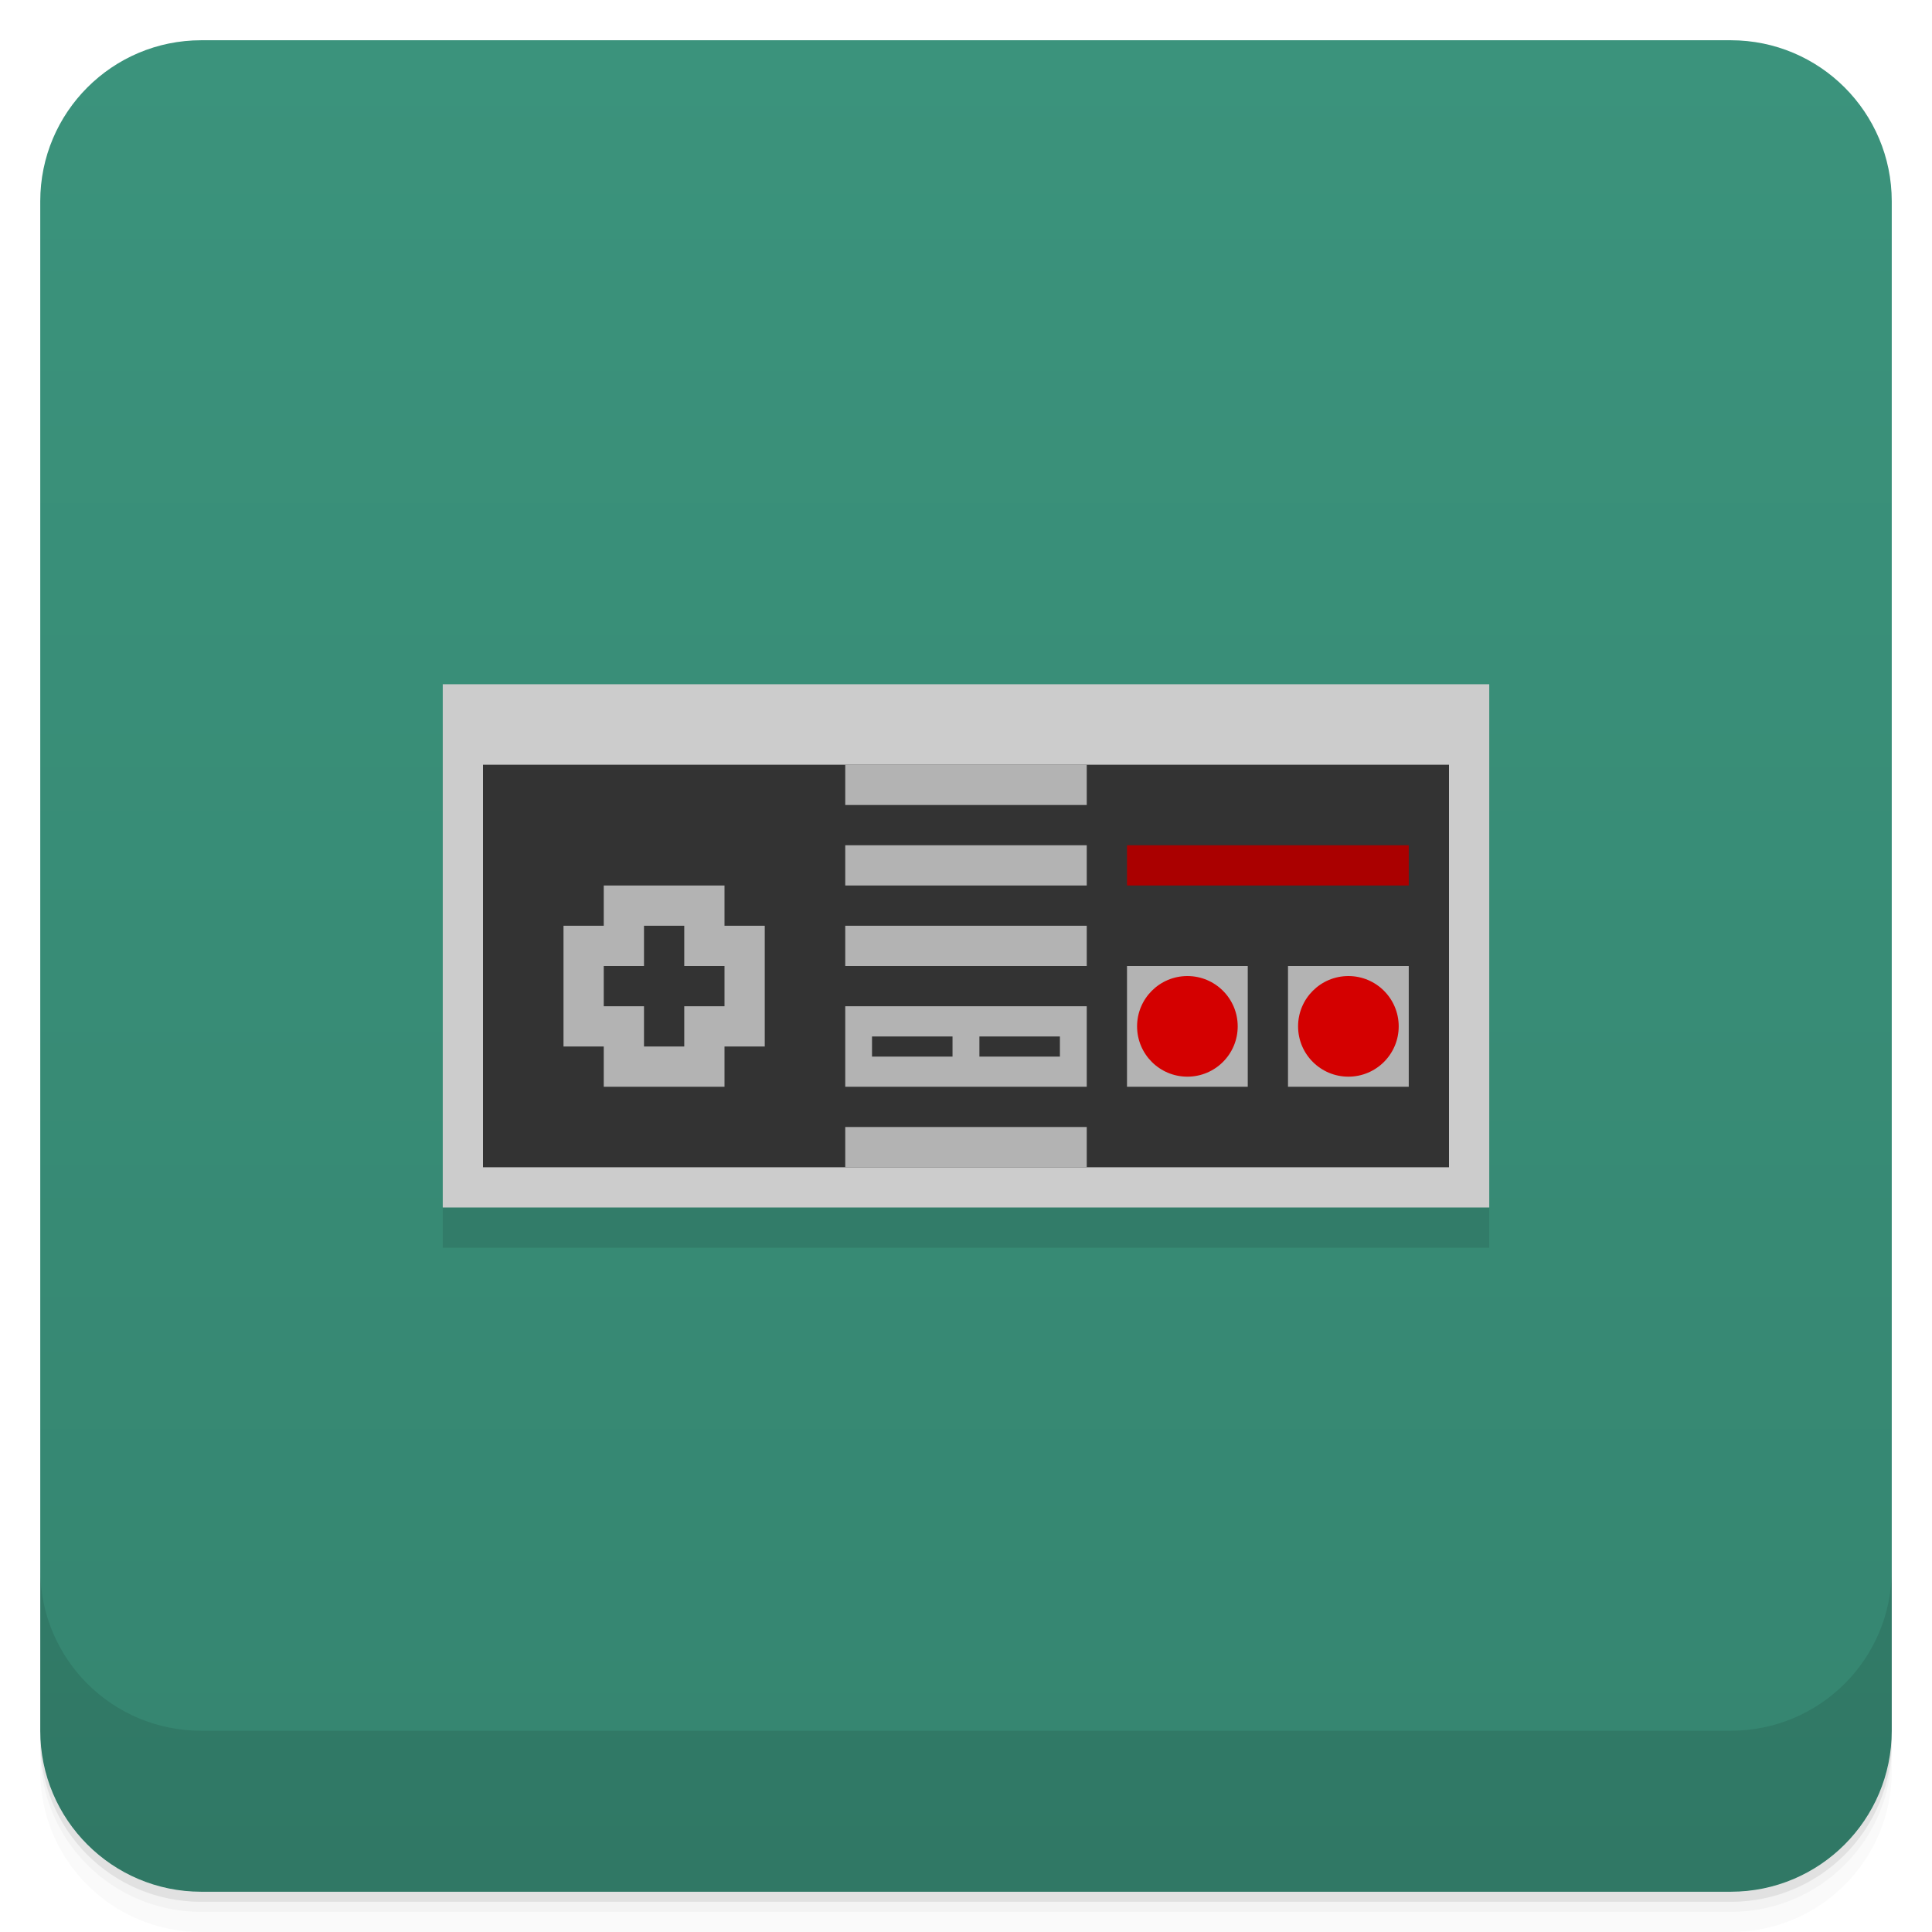
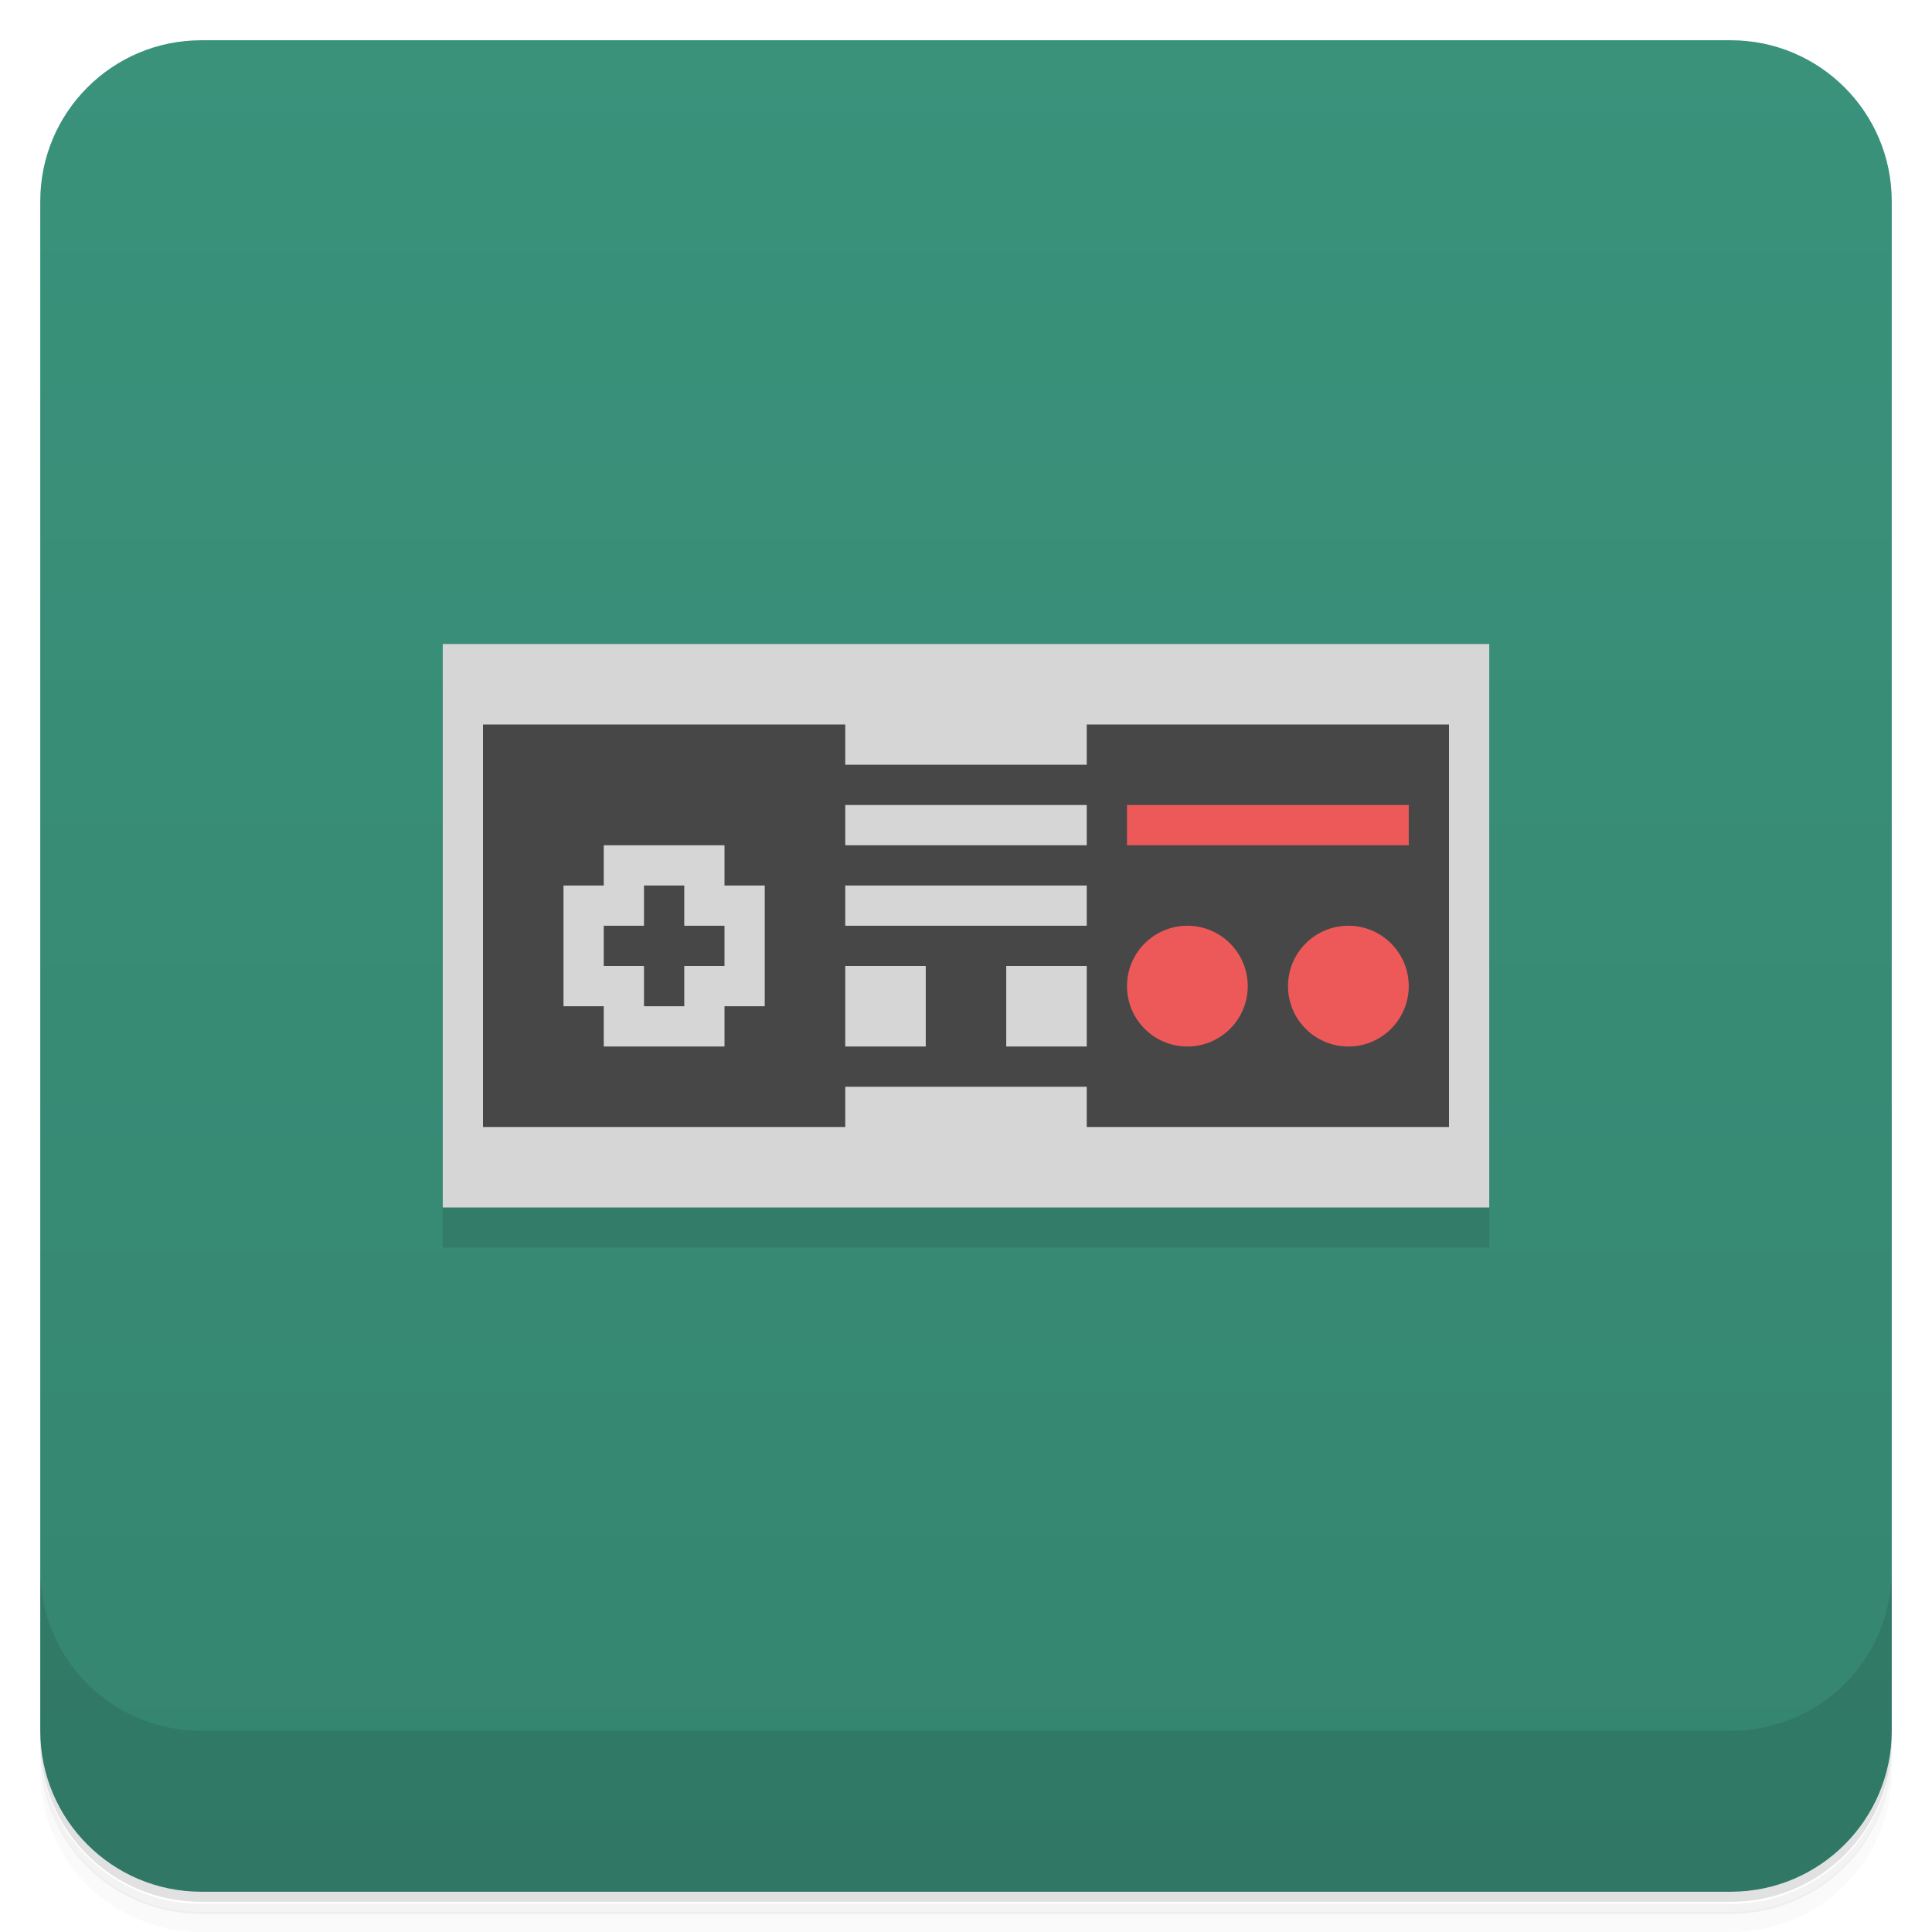
<svg xmlns="http://www.w3.org/2000/svg" version="1.1" viewBox="0 0 48 48">
  <defs>
-     <linearGradient id="linearGradient4501" x1="-47" x2="-1" y1="2.8779e-15" y2="6.1232e-17" gradientUnits="userSpaceOnUse">
+     <linearGradient id="linearGradient4501" x1="-47" x2="-1" y1="2.88e-15" y2="6.12e-17" gradientUnits="userSpaceOnUse">
      <stop style="stop-color:#358570" offset="0" />
-       <stop style="stop-color:#3b937c" offset="1" />
+       <stop style="stop-color:#3a927b" offset="1" />
    </linearGradient>
  </defs>
-   <g transform="translate(0 3.949e-5)">
-     <path d="m1 43v0.25c0 2.216 1.784 4 4 4h38c2.216 0 4-1.784 4-4v-0.25c0 2.216-1.784 4-4 4h-38c-2.216 0-4-1.784-4-4zm0 0.5v0.5c0 2.216 1.784 4 4 4h38c2.216 0 4-1.784 4-4v-0.5c0 2.216-1.784 4-4 4h-38c-2.216 0-4-1.784-4-4z" style="opacity:.02" />
-     <path d="m1 43.25v0.25c0 2.216 1.784 4 4 4h38c2.216 0 4-1.784 4-4v-0.25c0 2.216-1.784 4-4 4h-38c-2.216 0-4-1.784-4-4z" style="opacity:.05" />
-     <path d="m1 43v0.25c0 2.216 1.784 4 4 4h38c2.216 0 4-1.784 4-4v-0.25c0 2.216-1.784 4-4 4h-38c-2.216 0-4-1.784-4-4z" style="opacity:.1" />
-   </g>
+   <path d="m1 43v0.25c0 2.22 1.78 4 4 4h38c2.22 0 4-1.78 4-4v-0.25c0 2.22-1.78 4-4 4h-38c-2.22 0-4-1.78-4-4zm0 0.5v0.5c0 2.22 1.78 4 4 4h38c2.22 0 4-1.78 4-4v-0.5c0 2.22-1.78 4-4 4h-38c-2.22 0-4-1.78-4-4z" style="opacity:.02" />
+   <path d="m1 43.3v0.25c0 2.22 1.78 4 4 4h38c2.22 0 4-1.78 4-4v-0.25c0 2.22-1.78 4-4 4h-38c-2.22 0-4-1.78-4-4z" style="opacity:.05" />
+   <path d="m1 43v0.25c0 2.22 1.78 4 4 4h38c2.22 0 4-1.78 4-4v-0.25c0 2.22-1.78 4-4 4h-38c-2.22 0-4-1.78-4-4z" style="opacity:.1" />
  <rect transform="rotate(-90)" x="-47" y="1" width="46" height="46" rx="4" style="fill:url(#linearGradient4501)" />
-   <g transform="translate(0 3.949e-5)">
-     <g transform="translate(0 -1004.4)">
-       <path d="m1 1043.4v4c0 2.216 1.784 4 4 4h38c2.216 0 4-1.784 4-4v-4c0 2.216-1.784 4-4 4h-38c-2.216 0-4-1.784-4-4z" style="opacity:.1" />
-     </g>
-   </g>
-   <g transform="translate(0,1)" style="opacity:.1">
-     <rect x="11" y="17" width="26" height="13" />
-   </g>
-   <rect x="11" y="17" width="26" height="13" style="fill:#ccc" />
-   <rect x="12" y="19" width="24" height="10" style="fill:#333" />
-   <path d="m21 19v1h6v-1h-6zm0 2v1h6v-1h-6zm-6 1v1h-1v3h1v1h3v-1h1v-3h-1v-1h-3zm6 1v1h6v-1h-6zm0 5v1h6v-1h-6z" style="fill:#b3b3b3" />
-   <rect x="21" y="25" width="6" height="2" style="fill:#b3b3b3" />
-   <rect x="21.665" y="25.751" width="2" height=".5" style="fill:#333" />
-   <rect x="24.333" y="25.751" width="2" height=".5" style="fill:#333" />
-   <rect x="32" y="24" width="3" height="3" style="fill:#b3b3b3" />
-   <g transform="translate(0,-1)">
-     <rect x="28" y="25" width="3" height="3" style="fill:#b3b3b3" />
-     <circle transform="matrix(.83333 0 0 .83333 54.917 11.083)" cx="-30.5" cy="18.5" r="1.5" style="fill:#d40000" />
-   </g>
-   <circle transform="matrix(.83333 0 0 .83333 58.917 10.083)" cx="-30.5" cy="18.5" r="1.5" style="fill:#d40000" />
-   <rect x="28" y="21" width="7" height="1" style="fill:#a00" />
-   <rect x="15" y="24" width="3" height="1" style="fill:#333" />
-   <rect x="16" y="23" width="1" height="3" style="fill:#333" />
+   <path d="m1 39v4c0 2.22 1.78 4 4 4h38c2.22 0 4-1.78 4-4v-4c0 2.22-1.78 4-4 4h-38c-2.22 0-4-1.78-4-4z" style="opacity:.1" />
+   <path d="m11 17h26v14h-26z" style="opacity:.1" />
+   <path d="m11 16h26v14h-26z" style="fill:#d6d6d6" />
+   <path d="m12 18v10h9v-1h6v1h9v-10h-9v1h-6v-1h-9zm9 2h6v1h-6v-1zm-6 1h3v1h1v3h-1v1h-3v-1h-1v-3h1v-1zm1 1v1h-1v1h1v1h1v-1h1v-1h-1v-1h-1zm5 0h6v1h-6v-1zm0 2h2v2h-2v-2zm4 0h2v2h-2v-2z" style="fill:#474747" />
+   <path d="m28 20v1h7v-1h-7zm1.5 3a1.5 1.5 0 0 0-1.5 1.5 1.5 1.5 0 0 0 1.5 1.5 1.5 1.5 0 0 0 1.5-1.5 1.5 1.5 0 0 0-1.5-1.5zm4 0a1.5 1.5 0 0 0-1.5 1.5 1.5 1.5 0 0 0 1.5 1.5 1.5 1.5 0 0 0 1.5-1.5 1.5 1.5 0 0 0-1.5-1.5z" style="fill:#ed5959" />
</svg>
